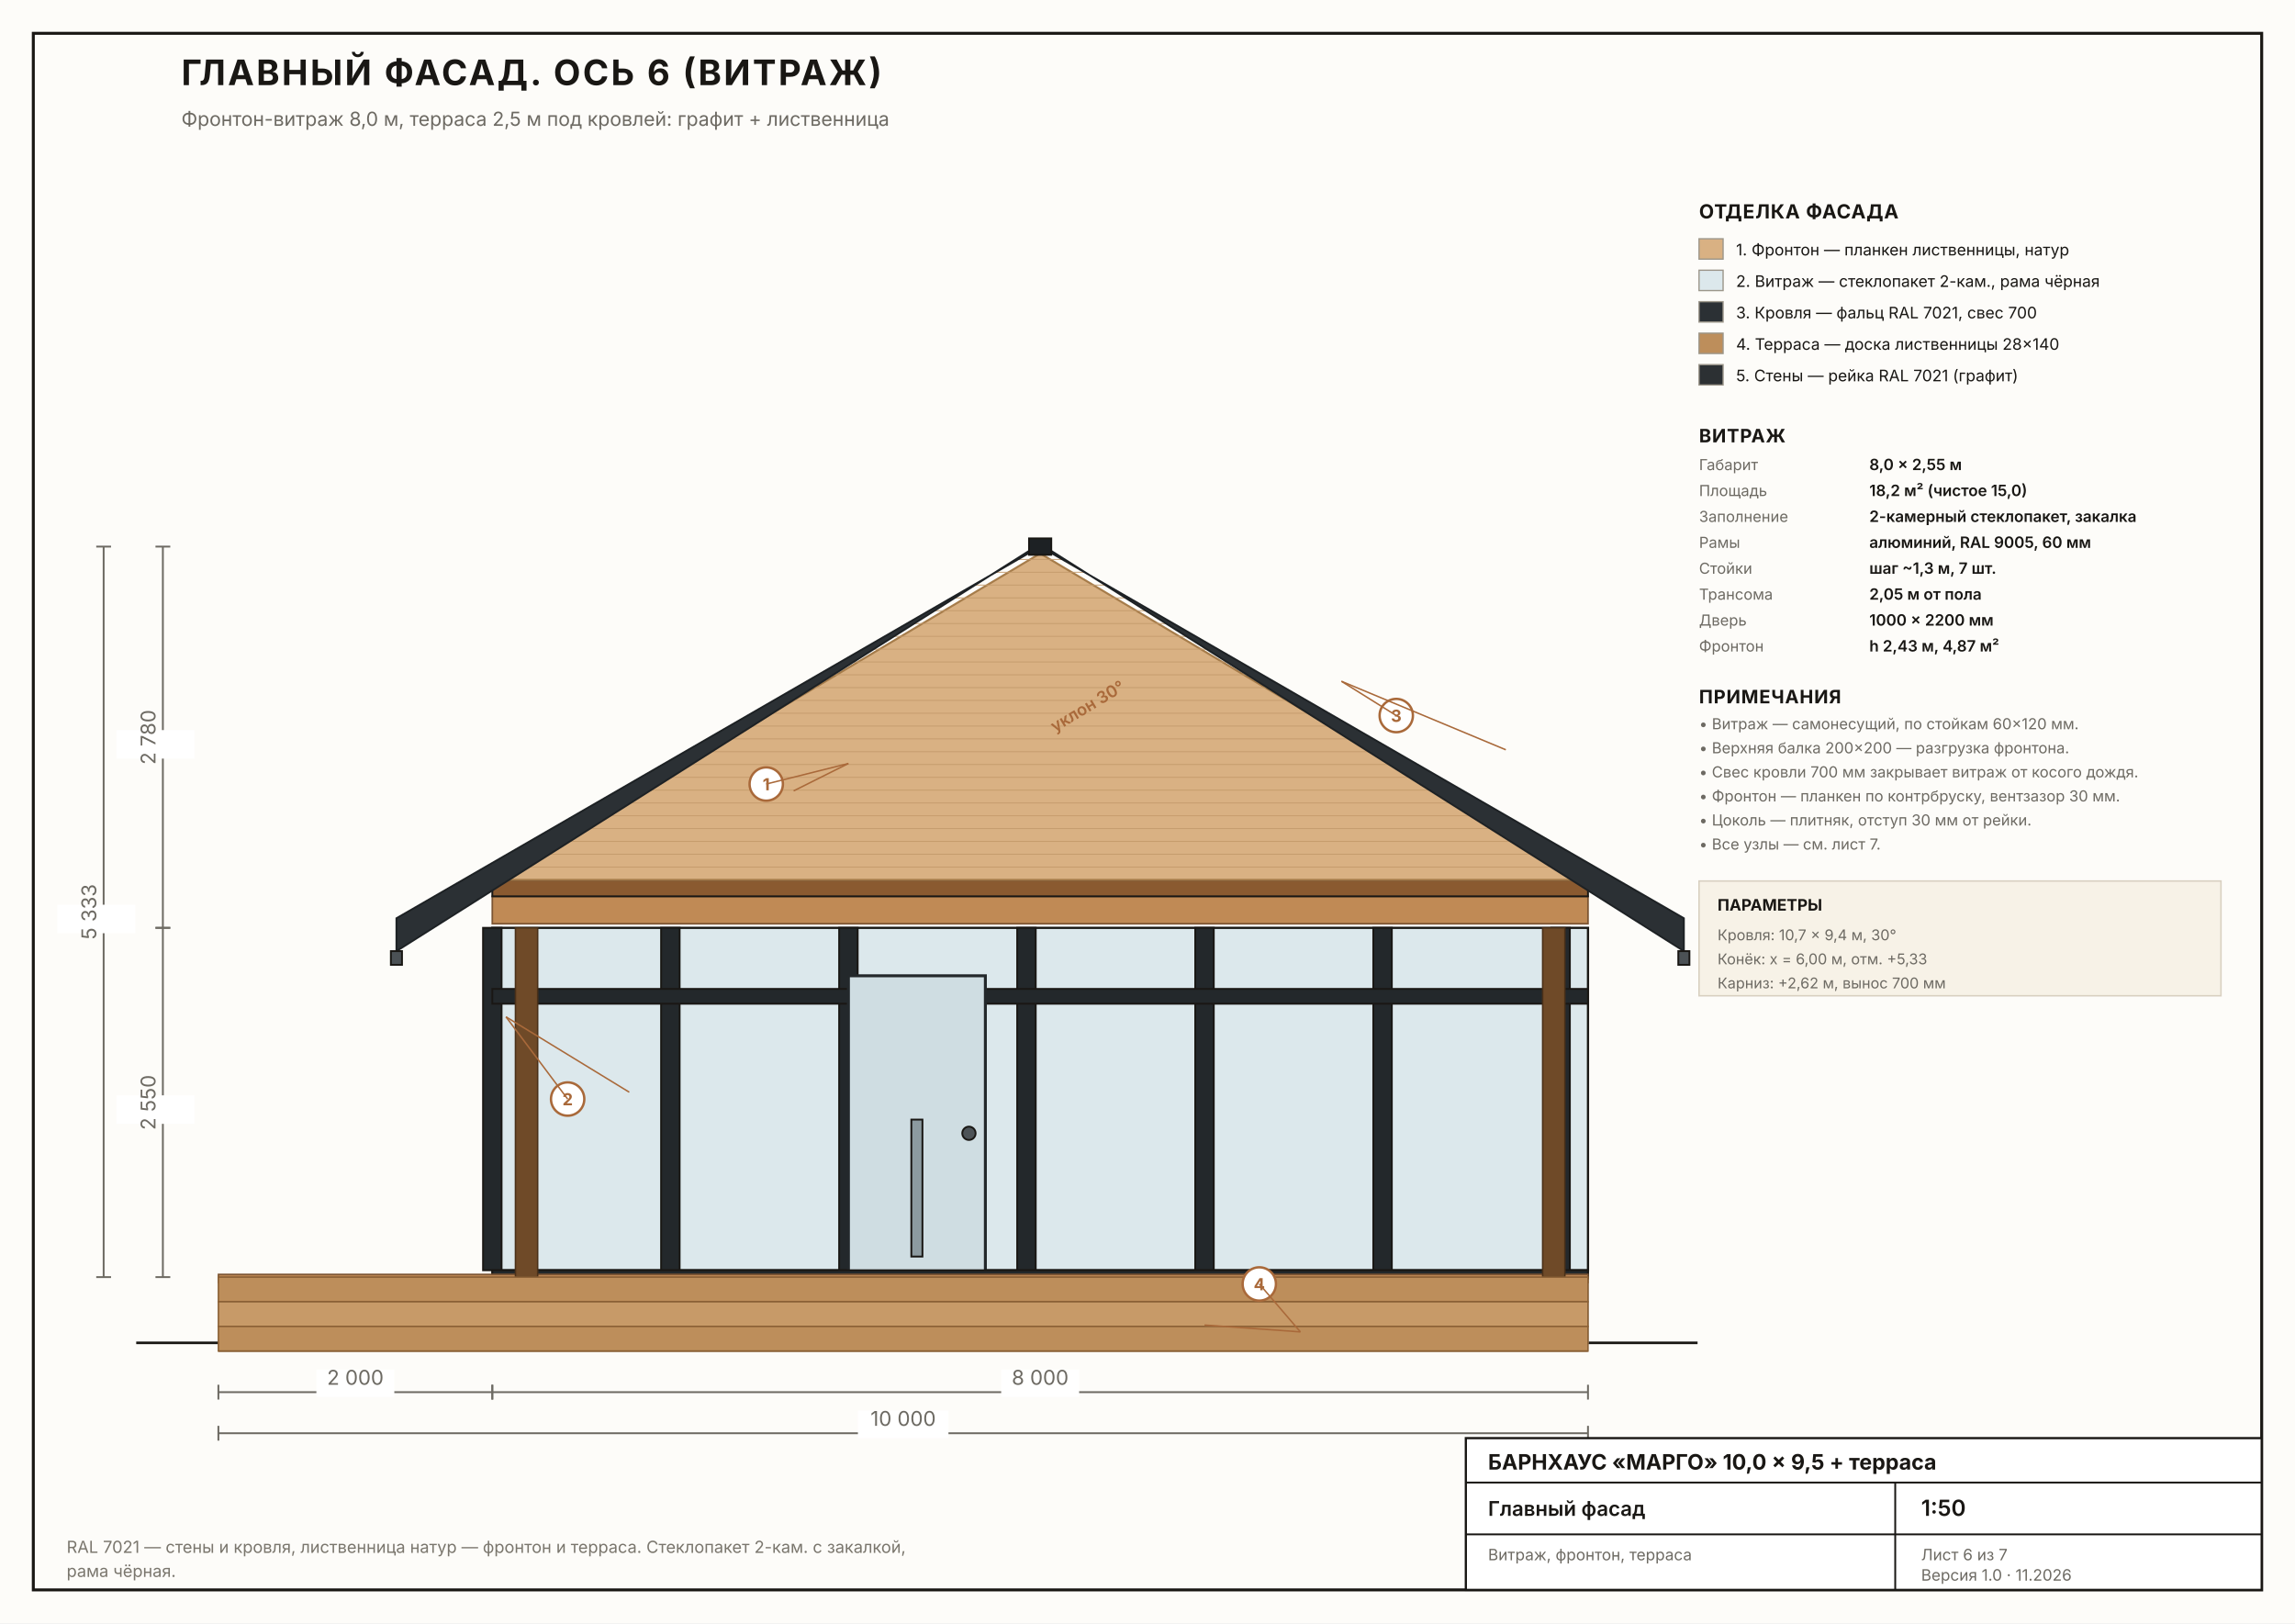
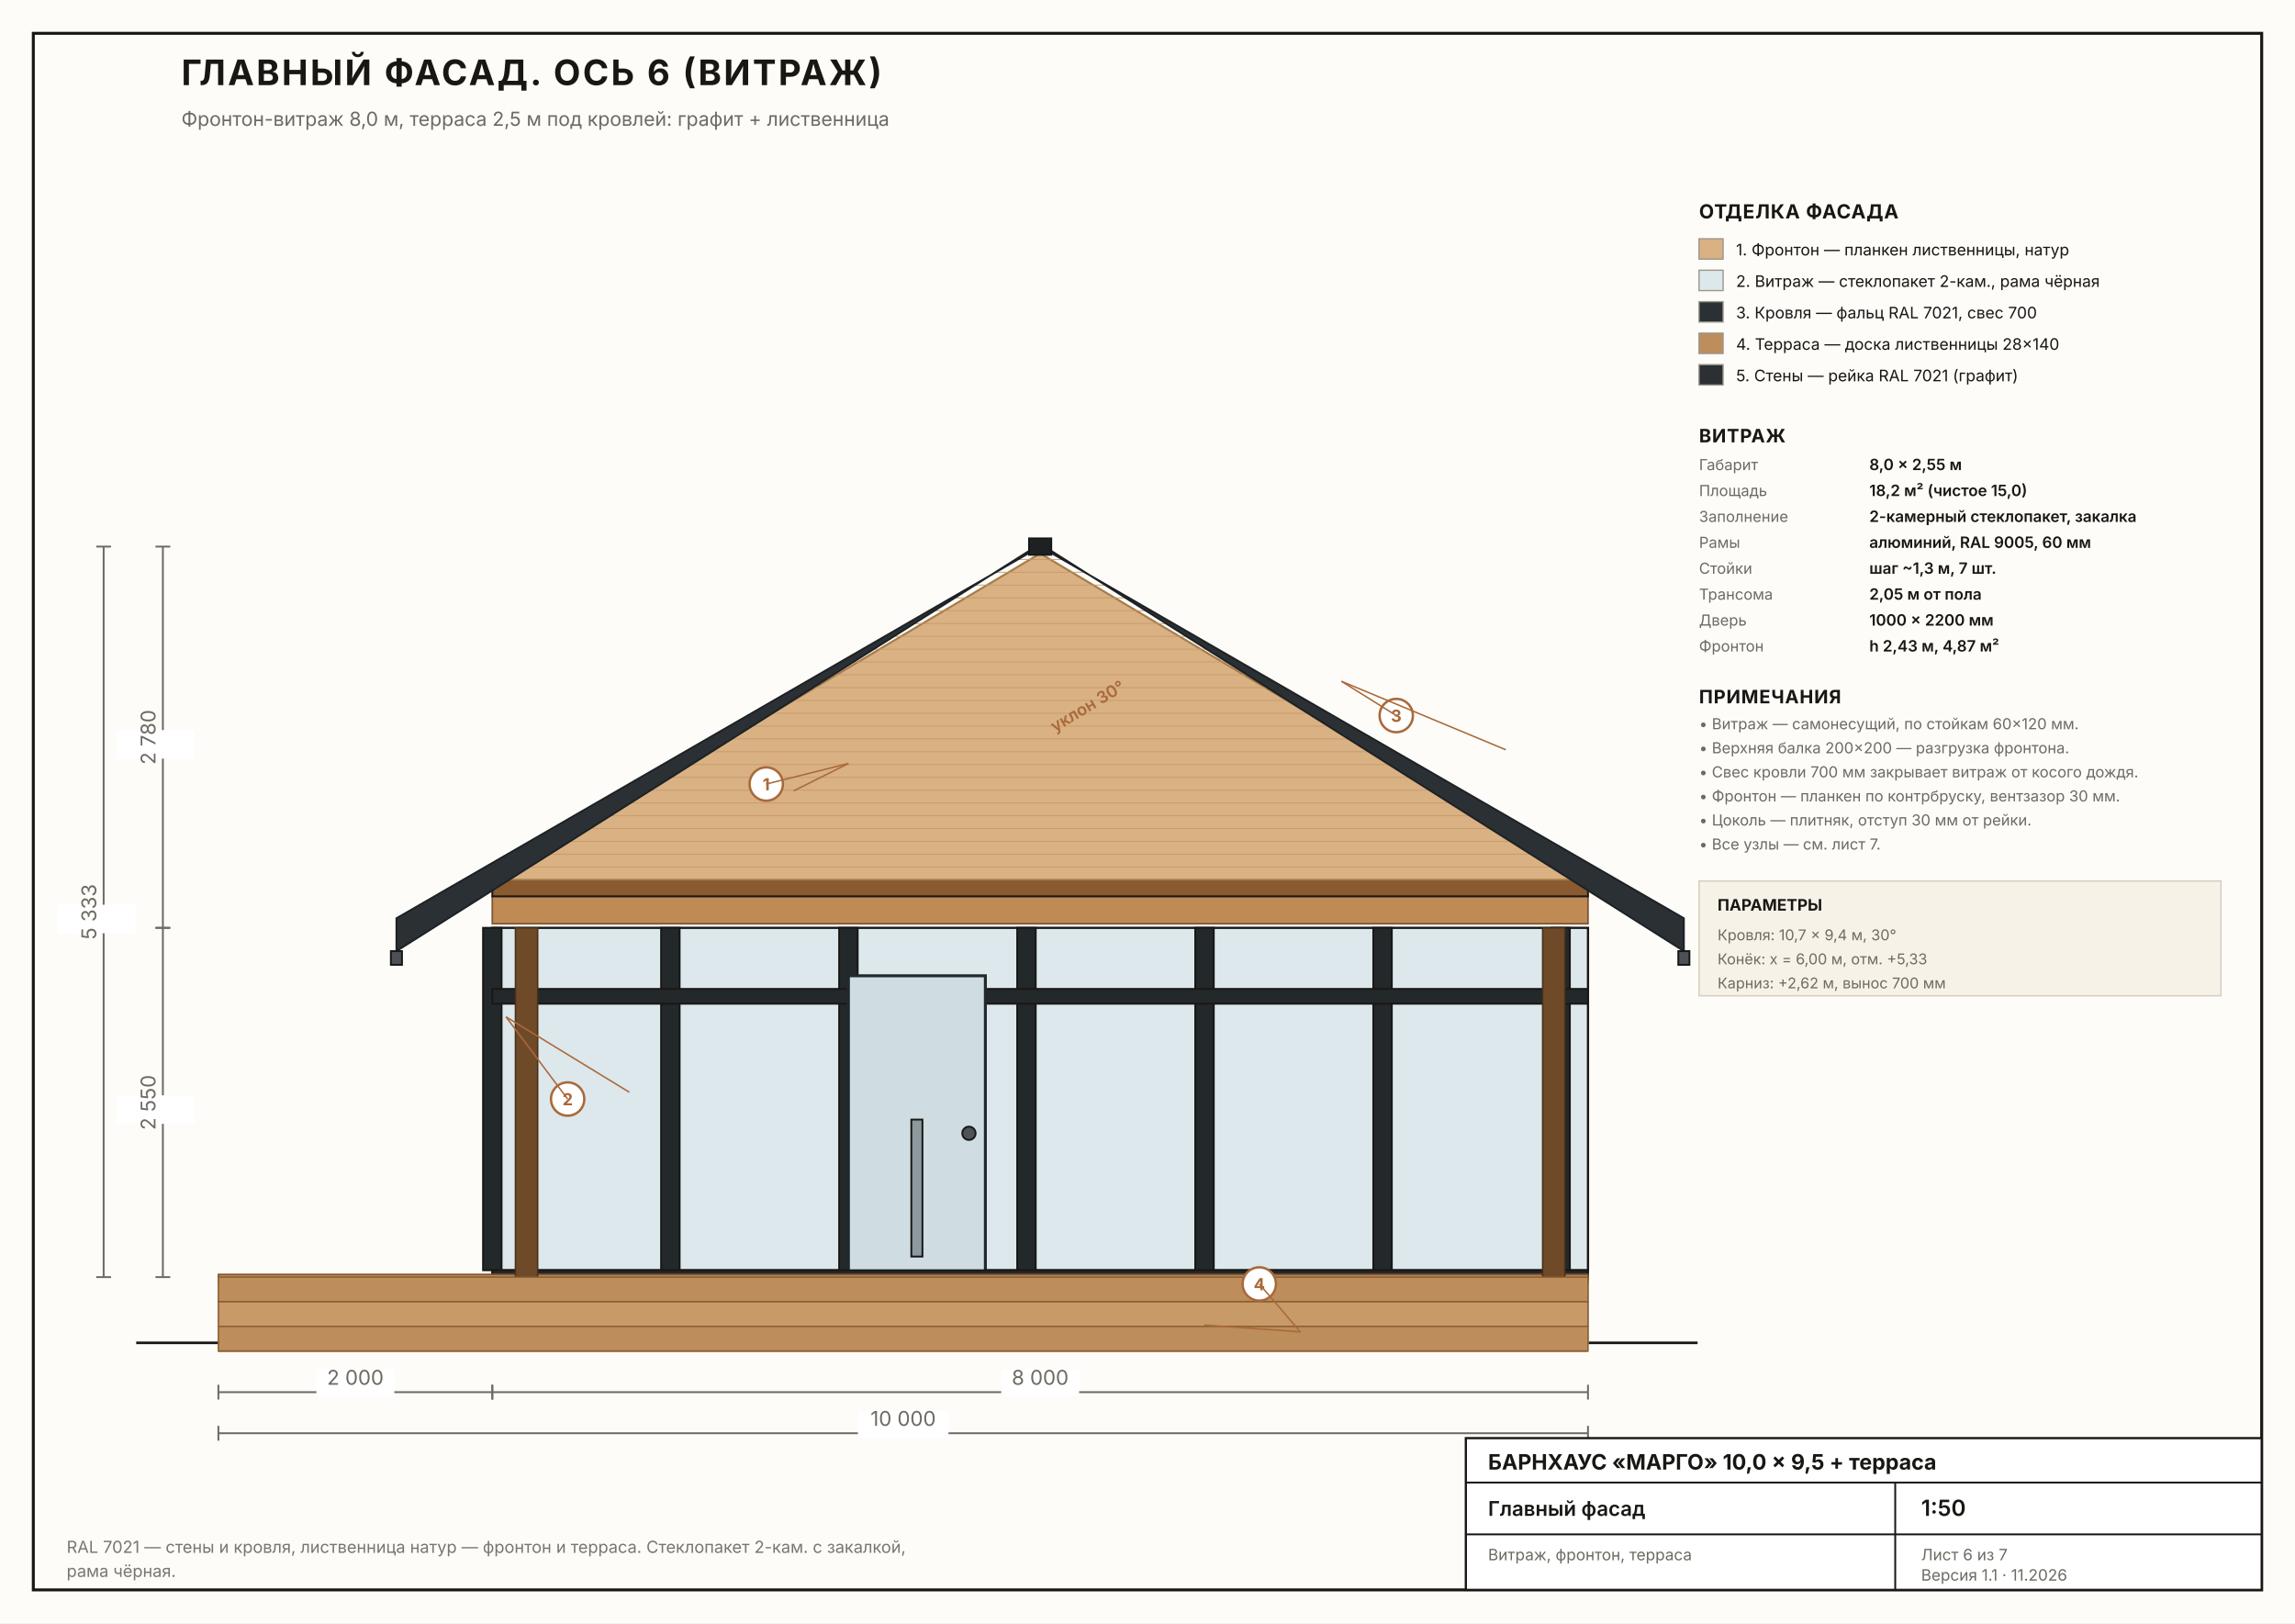
<svg xmlns="http://www.w3.org/2000/svg" viewBox="0 0 1240 877" width="1240" height="877">
  <defs>
    <pattern id="wood" width="8" height="8" patternUnits="userSpaceOnUse" patternTransform="rotate(45)">
      <line x1="0" y1="0" x2="0" y2="8" stroke="#c9a074" stroke-width="2" />
    </pattern>
    <pattern id="woodH" width="8" height="8" patternUnits="userSpaceOnUse">
      <line x1="0" y1="0" x2="0" y2="8" stroke="#c9a074" stroke-width="2" />
    </pattern>
    <pattern id="insul" width="10" height="10" patternUnits="userSpaceOnUse">
      <rect width="10" height="10" fill="#f6e2b3" />
      <path d="M0 5 Q 2.5 0 5 5 T 10 5" fill="none" stroke="#d9b264" stroke-width="1" />
    </pattern>
    <pattern id="soil" width="9" height="9" patternUnits="userSpaceOnUse">
      <line x1="0" y1="9" x2="9" y2="0" stroke="#b6b0a4" stroke-width="1" />
    </pattern>
    <pattern id="concrete" width="7" height="7" patternUnits="userSpaceOnUse">
      <circle cx="2" cy="2" r="0.7" fill="#b3ada2" />
      <circle cx="5.5" cy="5" r="0.6" fill="#b3adb2" />
    </pattern>
    <pattern id="tile" width="12" height="12" patternUnits="userSpaceOnUse">
      <rect width="12" height="12" fill="#f2f0ec" />
      <line x1="0" y1="0" x2="12" y2="0" stroke="#cfcac1" stroke-width="0.8" />
      <line x1="0" y1="0" x2="0" y2="12" stroke="#cfcac1" stroke-width="0.8" />
    </pattern>
  </defs>
  <rect width="1240" height="877" fill="#fdfcf9" />
  <rect x="18" y="18" width="1204" height="841" fill="none" stroke="#191714" stroke-width="1.6" />
  <line x1="73.6" y1="725.52" x2="917.2" y2="725.52" stroke="#191714" stroke-width="1.4" stroke-linecap="butt" opacity="1" />
  <rect x="266" y="690" width="592" height="35.52" fill="#d9d4ca" stroke="#a39c8f" stroke-width="0.8" rx="0" opacity="1" />
  <line x1="273.4" y1="723.3" x2="273.4" y2="690" stroke="#bcb5a8" stroke-width="0.5" stroke-linecap="butt" opacity="1" />
  <line x1="297.08" y1="723.3" x2="297.08" y2="690" stroke="#bcb5a8" stroke-width="0.5" stroke-linecap="butt" opacity="1" />
  <line x1="320.76" y1="723.3" x2="320.76" y2="690" stroke="#bcb5a8" stroke-width="0.5" stroke-linecap="butt" opacity="1" />
  <line x1="344.44" y1="723.3" x2="344.44" y2="690" stroke="#bcb5a8" stroke-width="0.5" stroke-linecap="butt" opacity="1" />
  <line x1="368.12" y1="723.3" x2="368.12" y2="690" stroke="#bcb5a8" stroke-width="0.5" stroke-linecap="butt" opacity="1" />
  <line x1="391.8" y1="723.3" x2="391.8" y2="690" stroke="#bcb5a8" stroke-width="0.5" stroke-linecap="butt" opacity="1" />
  <line x1="415.48" y1="723.3" x2="415.48" y2="690" stroke="#bcb5a8" stroke-width="0.5" stroke-linecap="butt" opacity="1" />
  <line x1="439.16" y1="723.3" x2="439.16" y2="690" stroke="#bcb5a8" stroke-width="0.5" stroke-linecap="butt" opacity="1" />
  <line x1="462.84" y1="723.3" x2="462.84" y2="690" stroke="#bcb5a8" stroke-width="0.5" stroke-linecap="butt" opacity="1" />
  <line x1="486.52" y1="723.3" x2="486.52" y2="690" stroke="#bcb5a8" stroke-width="0.5" stroke-linecap="butt" opacity="1" />
  <line x1="510.2" y1="723.3" x2="510.2" y2="690" stroke="#bcb5a8" stroke-width="0.5" stroke-linecap="butt" opacity="1" />
  <line x1="533.88" y1="723.3" x2="533.88" y2="690" stroke="#bcb5a8" stroke-width="0.5" stroke-linecap="butt" opacity="1" />
  <line x1="557.56" y1="723.3" x2="557.56" y2="690" stroke="#bcb5a8" stroke-width="0.5" stroke-linecap="butt" opacity="1" />
  <line x1="581.24" y1="723.3" x2="581.24" y2="690" stroke="#bcb5a8" stroke-width="0.5" stroke-linecap="butt" opacity="1" />
  <line x1="604.92" y1="723.3" x2="604.92" y2="690" stroke="#bcb5a8" stroke-width="0.5" stroke-linecap="butt" opacity="1" />
  <line x1="628.6" y1="723.3" x2="628.6" y2="690" stroke="#bcb5a8" stroke-width="0.5" stroke-linecap="butt" opacity="1" />
  <line x1="652.28" y1="723.3" x2="652.28" y2="690" stroke="#bcb5a8" stroke-width="0.5" stroke-linecap="butt" opacity="1" />
  <line x1="675.96" y1="723.3" x2="675.96" y2="690" stroke="#bcb5a8" stroke-width="0.5" stroke-linecap="butt" opacity="1" />
  <line x1="699.64" y1="723.3" x2="699.64" y2="690" stroke="#bcb5a8" stroke-width="0.5" stroke-linecap="butt" opacity="1" />
  <line x1="723.32" y1="723.3" x2="723.32" y2="690" stroke="#bcb5a8" stroke-width="0.5" stroke-linecap="butt" opacity="1" />
  <line x1="747" y1="723.3" x2="747" y2="690" stroke="#bcb5a8" stroke-width="0.5" stroke-linecap="butt" opacity="1" />
  <line x1="770.68" y1="723.3" x2="770.68" y2="690" stroke="#bcb5a8" stroke-width="0.5" stroke-linecap="butt" opacity="1" />
  <line x1="794.36" y1="723.3" x2="794.36" y2="690" stroke="#bcb5a8" stroke-width="0.5" stroke-linecap="butt" opacity="1" />
  <line x1="818.04" y1="723.3" x2="818.04" y2="690" stroke="#bcb5a8" stroke-width="0.5" stroke-linecap="butt" opacity="1" />
  <line x1="841.72" y1="723.3" x2="841.72" y2="690" stroke="#bcb5a8" stroke-width="0.5" stroke-linecap="butt" opacity="1" />
  <rect x="266" y="686.3" width="592" height="4.44" fill="#2c3033" stroke="#191714" stroke-width="1" rx="0" opacity="1" />
  <rect x="266" y="501.3" width="592" height="185" fill="#dce8ec" stroke="#191714" stroke-width="1.2" rx="0" opacity="1" />
  <rect x="261" y="501.3" width="10" height="185" fill="#23282b" stroke="#191714" stroke-width="1" rx="0" opacity="1" />
  <rect x="357.2" y="501.3" width="10" height="185" fill="#23282b" stroke="#191714" stroke-width="1" rx="0" opacity="1" />
  <rect x="453.4" y="501.3" width="10" height="185" fill="#23282b" stroke="#191714" stroke-width="1" rx="0" opacity="1" />
  <rect x="549.6" y="501.3" width="10" height="185" fill="#23282b" stroke="#191714" stroke-width="1" rx="0" opacity="1" />
  <rect x="645.8" y="501.3" width="10" height="185" fill="#23282b" stroke="#191714" stroke-width="1" rx="0" opacity="1" />
  <rect x="742" y="501.3" width="10" height="185" fill="#23282b" stroke="#191714" stroke-width="1" rx="0" opacity="1" />
  <rect x="838.2" y="501.3" width="10" height="185" fill="#23282b" stroke="#191714" stroke-width="1" rx="0" opacity="1" />
  <rect x="266" y="534.3" width="592" height="8" fill="#23282b" stroke="#191714" stroke-width="1" rx="0" opacity="1" />
  <rect x="458.4" y="527.2" width="74" height="162.8" fill="#cfdde2" stroke="#23282b" stroke-width="1.6" rx="0" opacity="1" />
  <rect x="492.4" y="604.9" width="6" height="74" fill="#8c9aa0" stroke="#191714" stroke-width="1" rx="0" opacity="1" />
  <circle cx="523.52" cy="612.3" r="3.6" fill="#4d5357" stroke="#191714" stroke-width="1" />
  <rect x="266" y="686.3" width="592" height="4" fill="#23282b" stroke="#191714" stroke-width="1" rx="0" opacity="1" />
  <rect x="266" y="484.28" width="592" height="14.8" fill="#c08a55" stroke="#7d5533" stroke-width="0.9" rx="0" opacity="1" />
  <rect x="266" y="475.4" width="592" height="8.88" fill="#8a5a30" stroke="#191714" stroke-width="1" rx="0" opacity="1" />
  <polygon points="266,475.4 858,475.4 562,299.018" fill="#d9b183" stroke="#a67c4a" stroke-width="1.1" opacity="1" />
  <line x1="262.085" y1="468.474" x2="861.915" y2="468.474" stroke="#c39a6b" stroke-width="0.45" stroke-linecap="butt" opacity="1" />
  <line x1="274.081" y1="461.548" x2="849.919" y2="461.548" stroke="#c39a6b" stroke-width="0.45" stroke-linecap="butt" opacity="1" />
  <line x1="286.078" y1="454.621" x2="837.922" y2="454.621" stroke="#c39a6b" stroke-width="0.45" stroke-linecap="butt" opacity="1" />
  <line x1="298.075" y1="447.695" x2="825.925" y2="447.695" stroke="#c39a6b" stroke-width="0.45" stroke-linecap="butt" opacity="1" />
  <line x1="310.071" y1="440.769" x2="813.929" y2="440.769" stroke="#c39a6b" stroke-width="0.45" stroke-linecap="butt" opacity="1" />
  <line x1="322.068" y1="433.843" x2="801.932" y2="433.843" stroke="#c39a6b" stroke-width="0.45" stroke-linecap="butt" opacity="1" />
  <line x1="334.064" y1="426.916" x2="789.936" y2="426.916" stroke="#c39a6b" stroke-width="0.45" stroke-linecap="butt" opacity="1" />
  <line x1="346.061" y1="419.99" x2="777.939" y2="419.99" stroke="#c39a6b" stroke-width="0.45" stroke-linecap="butt" opacity="1" />
  <line x1="358.058" y1="413.064" x2="765.942" y2="413.064" stroke="#c39a6b" stroke-width="0.45" stroke-linecap="butt" opacity="1" />
  <line x1="370.054" y1="406.138" x2="753.946" y2="406.138" stroke="#c39a6b" stroke-width="0.45" stroke-linecap="butt" opacity="1" />
  <line x1="382.051" y1="399.211" x2="741.949" y2="399.211" stroke="#c39a6b" stroke-width="0.45" stroke-linecap="butt" opacity="1" />
  <line x1="394.047" y1="392.285" x2="729.953" y2="392.285" stroke="#c39a6b" stroke-width="0.45" stroke-linecap="butt" opacity="1" />
  <line x1="406.044" y1="385.359" x2="717.956" y2="385.359" stroke="#c39a6b" stroke-width="0.45" stroke-linecap="butt" opacity="1" />
  <line x1="418.041" y1="378.433" x2="705.959" y2="378.433" stroke="#c39a6b" stroke-width="0.45" stroke-linecap="butt" opacity="1" />
  <line x1="430.037" y1="371.506" x2="693.963" y2="371.506" stroke="#c39a6b" stroke-width="0.45" stroke-linecap="butt" opacity="1" />
  <line x1="442.034" y1="364.58" x2="681.966" y2="364.58" stroke="#c39a6b" stroke-width="0.45" stroke-linecap="butt" opacity="1" />
  <line x1="454.03" y1="357.654" x2="669.97" y2="357.654" stroke="#c39a6b" stroke-width="0.45" stroke-linecap="butt" opacity="1" />
  <line x1="466.027" y1="350.728" x2="657.973" y2="350.728" stroke="#c39a6b" stroke-width="0.45" stroke-linecap="butt" opacity="1" />
  <line x1="478.024" y1="343.801" x2="645.976" y2="343.801" stroke="#c39a6b" stroke-width="0.45" stroke-linecap="butt" opacity="1" />
  <line x1="490.02" y1="336.875" x2="633.98" y2="336.875" stroke="#c39a6b" stroke-width="0.45" stroke-linecap="butt" opacity="1" />
  <line x1="502.017" y1="329.949" x2="621.983" y2="329.949" stroke="#c39a6b" stroke-width="0.45" stroke-linecap="butt" opacity="1" />
  <line x1="514.014" y1="323.023" x2="609.986" y2="323.023" stroke="#c39a6b" stroke-width="0.45" stroke-linecap="butt" opacity="1" />
  <line x1="526.01" y1="316.096" x2="597.99" y2="316.096" stroke="#c39a6b" stroke-width="0.45" stroke-linecap="butt" opacity="1" />
  <line x1="538.007" y1="309.17" x2="585.993" y2="309.17" stroke="#c39a6b" stroke-width="0.45" stroke-linecap="butt" opacity="1" />
  <line x1="550.003" y1="302.244" x2="573.997" y2="302.244" stroke="#c39a6b" stroke-width="0.45" stroke-linecap="butt" opacity="1" />
  <polygon points="214.2,496.12 562,295.318 562,293.838 214.2,513.88" fill="#2b3034" stroke="#1d2124" stroke-width="1" opacity="1" />
  <polygon points="562,295.318 909.8,496.12 909.8,513.88 562,293.838" fill="#2b3034" stroke="#1d2124" stroke-width="1" opacity="1" />
  <rect x="211.2" y="513.88" width="6" height="7.4" fill="#4b5155" stroke="#191714" stroke-width="1" rx="0" opacity="1" />
  <rect x="906.8" y="513.88" width="6" height="7.4" fill="#4b5155" stroke="#191714" stroke-width="1" rx="0" opacity="1" />
  <rect x="556" y="290.878" width="12" height="8.88" fill="#1d2124" stroke="#191714" stroke-width="1" rx="0" opacity="1" />
  <rect x="118" y="688.52" width="740" height="4.44" fill="#b98452" stroke="#7d5533" stroke-width="0.8" rx="0" opacity="1" />
  <rect x="278.5" y="501.3" width="12" height="188.7" fill="#6f4a28" stroke="#4a3018" stroke-width="0.8" rx="0" opacity="1" />
  <rect x="833.5" y="501.3" width="12" height="188.7" fill="#6f4a28" stroke="#4a3018" stroke-width="0.8" rx="0" opacity="1" />
  <rect x="118" y="690" width="740" height="13.32" fill="#bd8e5b" stroke="#8a6035" stroke-width="0.8" rx="0" opacity="1" />
  <line x1="118" y1="703.32" x2="858" y2="703.32" stroke="#8a6035" stroke-width="0.8" stroke-linecap="butt" opacity="1" />
  <rect x="118" y="703.32" width="740" height="13.32" fill="#c79a68" stroke="#8a6035" stroke-width="0.8" rx="0" opacity="1" />
  <line x1="118" y1="716.64" x2="858" y2="716.64" stroke="#8a6035" stroke-width="0.8" stroke-linecap="butt" opacity="1" />
  <rect x="118" y="716.64" width="740" height="13.32" fill="#bd8e5b" stroke="#8a6035" stroke-width="0.8" rx="0" opacity="1" />
  <line x1="118" y1="729.96" x2="858" y2="729.96" stroke="#8a6035" stroke-width="0.8" stroke-linecap="butt" opacity="1" />
  <line x1="118" y1="748.16" x2="118" y2="756.16" stroke="#6d6a63" stroke-width="1" stroke-linecap="butt" opacity="1" />
  <line x1="266" y1="748.16" x2="266" y2="756.16" stroke="#6d6a63" stroke-width="1" stroke-linecap="butt" opacity="1" />
  <line x1="118" y1="752.16" x2="266" y2="752.16" stroke="#6d6a63" stroke-width="1" stroke-linecap="butt" opacity="1" />
  <rect x="170.95" y="739.91" width="42.1" height="14.85" fill="#ffffff" />
  <text x="192" y="748.16" font-family="'Inter', 'Segoe UI', Arial, sans-serif" font-size="11" font-weight="400" fill="#6d6a63" text-anchor="middle" opacity="1" letter-spacing="0">2 000</text>
  <line x1="266" y1="748.16" x2="266" y2="756.16" stroke="#6d6a63" stroke-width="1" stroke-linecap="butt" opacity="1" />
  <line x1="858" y1="748.16" x2="858" y2="756.16" stroke="#6d6a63" stroke-width="1" stroke-linecap="butt" opacity="1" />
  <line x1="266" y1="752.16" x2="858" y2="752.16" stroke="#6d6a63" stroke-width="1" stroke-linecap="butt" opacity="1" />
  <rect x="540.95" y="739.91" width="42.1" height="14.85" fill="#ffffff" />
  <text x="562" y="748.16" font-family="'Inter', 'Segoe UI', Arial, sans-serif" font-size="11" font-weight="400" fill="#6d6a63" text-anchor="middle" opacity="1" letter-spacing="0">8 000</text>
  <line x1="118" y1="770.36" x2="118" y2="778.36" stroke="#6d6a63" stroke-width="1" stroke-linecap="butt" opacity="1" />
  <line x1="858" y1="770.36" x2="858" y2="778.36" stroke="#6d6a63" stroke-width="1" stroke-linecap="butt" opacity="1" />
  <line x1="118" y1="774.36" x2="858" y2="774.36" stroke="#6d6a63" stroke-width="1" stroke-linecap="butt" opacity="1" />
  <rect x="463.54" y="762.11" width="48.92" height="14.85" fill="#ffffff" />
  <text x="488" y="770.36" font-family="'Inter', 'Segoe UI', Arial, sans-serif" font-size="11" font-weight="400" fill="#6d6a63" text-anchor="middle" opacity="1" letter-spacing="0">10 000</text>
  <line x1="84" y1="690" x2="92" y2="690" stroke="#6d6a63" stroke-width="1" stroke-linecap="butt" opacity="1" />
  <line x1="84" y1="501.3" x2="92" y2="501.3" stroke="#6d6a63" stroke-width="1" stroke-linecap="butt" opacity="1" />
  <line x1="88" y1="690" x2="88" y2="501.3" stroke="#6d6a63" stroke-width="1" stroke-linecap="butt" opacity="1" />
  <rect x="72.45" y="574.6" width="15.4" height="42.1" fill="#ffffff" transform="rotate(-90 84 595.65)" />
  <text x="84" y="595.65" font-family="'Inter', 'Segoe UI', Arial, sans-serif" font-size="11" font-weight="400" fill="#6d6a63" text-anchor="middle" opacity="1" letter-spacing="0" transform="rotate(-90 84 595.65)">2 550</text>
  <line x1="84" y1="501.3" x2="92" y2="501.3" stroke="#6d6a63" stroke-width="1" stroke-linecap="butt" opacity="1" />
  <line x1="84" y1="295.318" x2="92" y2="295.318" stroke="#6d6a63" stroke-width="1" stroke-linecap="butt" opacity="1" />
  <line x1="88" y1="501.3" x2="88" y2="295.318" stroke="#6d6a63" stroke-width="1" stroke-linecap="butt" opacity="1" />
  <rect x="72.45" y="377.259" width="15.4" height="42.1" fill="#ffffff" transform="rotate(-90 84 398.3088)" />
  <text x="84" y="398.309" font-family="'Inter', 'Segoe UI', Arial, sans-serif" font-size="11" font-weight="400" fill="#6d6a63" text-anchor="middle" opacity="1" letter-spacing="0" transform="rotate(-90 84 398.3088)">2 780</text>
  <line x1="52" y1="690" x2="60" y2="690" stroke="#6d6a63" stroke-width="1" stroke-linecap="butt" opacity="1" />
  <line x1="52" y1="295.318" x2="60" y2="295.318" stroke="#6d6a63" stroke-width="1" stroke-linecap="butt" opacity="1" />
  <line x1="56" y1="690" x2="56" y2="295.318" stroke="#6d6a63" stroke-width="1" stroke-linecap="butt" opacity="1" />
  <rect x="40.45" y="471.609" width="15.4" height="42.1" fill="#ffffff" transform="rotate(-90 52 492.6588)" />
  <text x="52" y="492.659" font-family="'Inter', 'Segoe UI', Arial, sans-serif" font-size="11" font-weight="400" fill="#6d6a63" text-anchor="middle" opacity="1" letter-spacing="0" transform="rotate(-90 52 492.6588)">5 333</text>
  <text x="570" y="395.719" font-family="'Inter', 'Segoe UI', Arial, sans-serif" font-size="9" font-weight="600" fill="#a9693a" text-anchor="start" opacity="1" letter-spacing="0" transform="rotate(-31 570 395.7188)">уклон 30°</text>
  <circle cx="414" cy="423.6" r="9" fill="#fff" stroke="#a9693a" stroke-width="1.3" />
  <text x="414" y="427" font-family="'Inter', 'Segoe UI', Arial, sans-serif" font-size="9" font-weight="700" fill="#a9693a" text-anchor="middle" opacity="1" letter-spacing="0">1</text>
  <line x1="414" y1="423.6" x2="458.4" y2="412.5" stroke="#a9693a" stroke-width="0.8" stroke-linecap="butt" opacity="1" />
  <line x1="458.4" y1="412.5" x2="428.8" y2="427.3" stroke="#a9693a" stroke-width="0.8" stroke-linecap="butt" opacity="1" />
  <text x="424.8" y="430.3" font-family="'Inter', 'Segoe UI', Arial, sans-serif" font-size="8" font-weight="400" fill="#191714" text-anchor="start" opacity="1" letter-spacing="0" />
  <circle cx="306.7" cy="593.8" r="9" fill="#fff" stroke="#a9693a" stroke-width="1.3" />
  <text x="306.7" y="597.2" font-family="'Inter', 'Segoe UI', Arial, sans-serif" font-size="9" font-weight="700" fill="#a9693a" text-anchor="middle" opacity="1" letter-spacing="0">2</text>
  <line x1="306.7" y1="593.8" x2="273.4" y2="549.4" stroke="#a9693a" stroke-width="0.8" stroke-linecap="butt" opacity="1" />
  <line x1="273.4" y1="549.4" x2="340" y2="590.1" stroke="#a9693a" stroke-width="0.8" stroke-linecap="butt" opacity="1" />
  <text x="336" y="593.1" font-family="'Inter', 'Segoe UI', Arial, sans-serif" font-size="8" font-weight="400" fill="#191714" text-anchor="start" opacity="1" letter-spacing="0" />
  <circle cx="754.4" cy="386.6" r="9" fill="#fff" stroke="#a9693a" stroke-width="1.3" />
  <text x="754.4" y="390" font-family="'Inter', 'Segoe UI', Arial, sans-serif" font-size="9" font-weight="700" fill="#a9693a" text-anchor="middle" opacity="1" letter-spacing="0">3</text>
  <line x1="754.4" y1="386.6" x2="724.8" y2="368.1" stroke="#a9693a" stroke-width="0.8" stroke-linecap="butt" opacity="1" />
  <line x1="724.8" y1="368.1" x2="813.6" y2="405.1" stroke="#a9693a" stroke-width="0.8" stroke-linecap="butt" opacity="1" />
  <text x="809.6" y="408.1" font-family="'Inter', 'Segoe UI', Arial, sans-serif" font-size="8" font-weight="400" fill="#191714" text-anchor="start" opacity="1" letter-spacing="0" />
  <circle cx="680.4" cy="693.7" r="9" fill="#fff" stroke="#a9693a" stroke-width="1.3" />
  <text x="680.4" y="697.1" font-family="'Inter', 'Segoe UI', Arial, sans-serif" font-size="9" font-weight="700" fill="#a9693a" text-anchor="middle" opacity="1" letter-spacing="0">4</text>
  <line x1="680.4" y1="693.7" x2="702.6" y2="719.6" stroke="#a9693a" stroke-width="0.8" stroke-linecap="butt" opacity="1" />
  <line x1="702.6" y1="719.6" x2="650.8" y2="715.9" stroke="#a9693a" stroke-width="0.8" stroke-linecap="butt" opacity="1" />
  <text x="646.8" y="718.9" font-family="'Inter', 'Segoe UI', Arial, sans-serif" font-size="8" font-weight="400" fill="#191714" text-anchor="start" opacity="1" letter-spacing="0" />
  <text x="98" y="46" font-family="'Inter', 'Segoe UI', Arial, sans-serif" font-size="19" font-weight="700" fill="#191714" text-anchor="start" opacity="1" letter-spacing="1.2">ГЛАВНЫЙ ФАСАД. ОСЬ 6 (ВИТРАЖ)</text>
  <text x="98" y="68" font-family="'Inter', 'Segoe UI', Arial, sans-serif" font-size="10.5" font-weight="400" fill="#6d6a63" text-anchor="start" opacity="1" letter-spacing="0">Фронтон-витраж 8,0 м, терраса 2,5 м под кровлей: графит + лиственница</text>
  <text x="918" y="118" font-family="'Inter', 'Segoe UI', Arial, sans-serif" font-size="10.5" font-weight="700" fill="#191714" text-anchor="start" opacity="1" letter-spacing="0.4">ОТДЕЛКА ФАСАДА</text>
  <rect x="918" y="129" width="13" height="11" fill="#d9b183" stroke="#9c968a" stroke-width="0.7" rx="0" opacity="1" />
  <text x="938" y="138" font-family="'Inter', 'Segoe UI', Arial, sans-serif" font-size="8.6" font-weight="400" fill="#191714" text-anchor="start" opacity="1" letter-spacing="0">1. Фронтон — планкен лиственницы, натур</text>
  <rect x="918" y="146" width="13" height="11" fill="#dce8ec" stroke="#9c968a" stroke-width="0.7" rx="0" opacity="1" />
  <text x="938" y="155" font-family="'Inter', 'Segoe UI', Arial, sans-serif" font-size="8.6" font-weight="400" fill="#191714" text-anchor="start" opacity="1" letter-spacing="0">2. Витраж — стеклопакет 2-кам., рама чёрная</text>
  <rect x="918" y="163" width="13" height="11" fill="#2b3034" stroke="#9c968a" stroke-width="0.7" rx="0" opacity="1" />
  <text x="938" y="172" font-family="'Inter', 'Segoe UI', Arial, sans-serif" font-size="8.6" font-weight="400" fill="#191714" text-anchor="start" opacity="1" letter-spacing="0">3. Кровля — фальц RAL 7021, свес 700</text>
  <rect x="918" y="180" width="13" height="11" fill="#bd8e5b" stroke="#9c968a" stroke-width="0.7" rx="0" opacity="1" />
  <text x="938" y="189" font-family="'Inter', 'Segoe UI', Arial, sans-serif" font-size="8.6" font-weight="400" fill="#191714" text-anchor="start" opacity="1" letter-spacing="0">4. Терраса — доска лиственницы 28×140</text>
  <rect x="918" y="197" width="13" height="11" fill="#2c3033" stroke="#9c968a" stroke-width="0.7" rx="0" opacity="1" />
  <text x="938" y="206" font-family="'Inter', 'Segoe UI', Arial, sans-serif" font-size="8.6" font-weight="400" fill="#191714" text-anchor="start" opacity="1" letter-spacing="0">5. Стены — рейка RAL 7021 (графит)</text>
  <text x="918" y="239" font-family="'Inter', 'Segoe UI', Arial, sans-serif" font-size="10" font-weight="700" fill="#191714" text-anchor="start" opacity="1" letter-spacing="0.4">ВИТРАЖ</text>
  <text x="918" y="254" font-family="'Inter', 'Segoe UI', Arial, sans-serif" font-size="8.2" font-weight="400" fill="#6d6a63" text-anchor="start" opacity="1" letter-spacing="0">Габарит</text>
  <text x="1010" y="254" font-family="'Inter', 'Segoe UI', Arial, sans-serif" font-size="8.4" font-weight="600" fill="#191714" text-anchor="start" opacity="1" letter-spacing="0">8,0 × 2,55 м</text>
  <text x="918" y="268" font-family="'Inter', 'Segoe UI', Arial, sans-serif" font-size="8.2" font-weight="400" fill="#6d6a63" text-anchor="start" opacity="1" letter-spacing="0">Площадь</text>
  <text x="1010" y="268" font-family="'Inter', 'Segoe UI', Arial, sans-serif" font-size="8.4" font-weight="600" fill="#191714" text-anchor="start" opacity="1" letter-spacing="0">18,2 м² (чистое 15,0)</text>
  <text x="918" y="282" font-family="'Inter', 'Segoe UI', Arial, sans-serif" font-size="8.2" font-weight="400" fill="#6d6a63" text-anchor="start" opacity="1" letter-spacing="0">Заполнение</text>
  <text x="1010" y="282" font-family="'Inter', 'Segoe UI', Arial, sans-serif" font-size="8.4" font-weight="600" fill="#191714" text-anchor="start" opacity="1" letter-spacing="0">2-камерный стеклопакет, закалка</text>
  <text x="918" y="296" font-family="'Inter', 'Segoe UI', Arial, sans-serif" font-size="8.2" font-weight="400" fill="#6d6a63" text-anchor="start" opacity="1" letter-spacing="0">Рамы</text>
  <text x="1010" y="296" font-family="'Inter', 'Segoe UI', Arial, sans-serif" font-size="8.4" font-weight="600" fill="#191714" text-anchor="start" opacity="1" letter-spacing="0">алюминий, RAL 9005, 60 мм</text>
  <text x="918" y="310" font-family="'Inter', 'Segoe UI', Arial, sans-serif" font-size="8.2" font-weight="400" fill="#6d6a63" text-anchor="start" opacity="1" letter-spacing="0">Стойки</text>
  <text x="1010" y="310" font-family="'Inter', 'Segoe UI', Arial, sans-serif" font-size="8.4" font-weight="600" fill="#191714" text-anchor="start" opacity="1" letter-spacing="0">шаг ~1,3 м, 7 шт.</text>
  <text x="918" y="324" font-family="'Inter', 'Segoe UI', Arial, sans-serif" font-size="8.2" font-weight="400" fill="#6d6a63" text-anchor="start" opacity="1" letter-spacing="0">Трансома</text>
  <text x="1010" y="324" font-family="'Inter', 'Segoe UI', Arial, sans-serif" font-size="8.4" font-weight="600" fill="#191714" text-anchor="start" opacity="1" letter-spacing="0">2,05 м от пола</text>
  <text x="918" y="338" font-family="'Inter', 'Segoe UI', Arial, sans-serif" font-size="8.2" font-weight="400" fill="#6d6a63" text-anchor="start" opacity="1" letter-spacing="0">Дверь</text>
  <text x="1010" y="338" font-family="'Inter', 'Segoe UI', Arial, sans-serif" font-size="8.4" font-weight="600" fill="#191714" text-anchor="start" opacity="1" letter-spacing="0">1000 × 2200 мм</text>
  <text x="918" y="352" font-family="'Inter', 'Segoe UI', Arial, sans-serif" font-size="8.2" font-weight="400" fill="#6d6a63" text-anchor="start" opacity="1" letter-spacing="0">Фронтон</text>
  <text x="1010" y="352" font-family="'Inter', 'Segoe UI', Arial, sans-serif" font-size="8.4" font-weight="600" fill="#191714" text-anchor="start" opacity="1" letter-spacing="0">h 2,43 м, 4,87 м²</text>
  <text x="918" y="380" font-family="'Inter', 'Segoe UI', Arial, sans-serif" font-size="10" font-weight="700" fill="#191714" text-anchor="start" opacity="1" letter-spacing="0.4">ПРИМЕЧАНИЯ</text>
  <text x="918" y="394" font-family="'Inter', 'Segoe UI', Arial, sans-serif" font-size="8.2" font-weight="400" fill="#6d6a63" text-anchor="start" opacity="1" letter-spacing="0">• Витраж — самонесущий, по стойкам 60×120 мм.</text>
  <text x="918" y="407" font-family="'Inter', 'Segoe UI', Arial, sans-serif" font-size="8.2" font-weight="400" fill="#6d6a63" text-anchor="start" opacity="1" letter-spacing="0">• Верхняя балка 200×200 — разгрузка фронтона.</text>
  <text x="918" y="420" font-family="'Inter', 'Segoe UI', Arial, sans-serif" font-size="8.2" font-weight="400" fill="#6d6a63" text-anchor="start" opacity="1" letter-spacing="0">• Свес кровли 700 мм закрывает витраж от косого дождя.</text>
  <text x="918" y="433" font-family="'Inter', 'Segoe UI', Arial, sans-serif" font-size="8.2" font-weight="400" fill="#6d6a63" text-anchor="start" opacity="1" letter-spacing="0">• Фронтон — планкен по контрбруску, вентзазор 30 мм.</text>
  <text x="918" y="446" font-family="'Inter', 'Segoe UI', Arial, sans-serif" font-size="8.2" font-weight="400" fill="#6d6a63" text-anchor="start" opacity="1" letter-spacing="0">• Цоколь — плитняк, отступ 30 мм от рейки.</text>
  <text x="918" y="459" font-family="'Inter', 'Segoe UI', Arial, sans-serif" font-size="8.2" font-weight="400" fill="#6d6a63" text-anchor="start" opacity="1" letter-spacing="0">• Все узлы — см. лист 7.</text>
  <rect x="918" y="476" width="282" height="62" fill="#f7f2e7" stroke="#d8d0c0" stroke-width="0.8" rx="0" opacity="1" />
  <text x="928" y="492" font-family="'Inter', 'Segoe UI', Arial, sans-serif" font-size="8.6" font-weight="700" fill="#191714" text-anchor="start" opacity="1" letter-spacing="0">ПАРАМЕТРЫ</text>
  <text x="928" y="508" font-family="'Inter', 'Segoe UI', Arial, sans-serif" font-size="8" font-weight="400" fill="#6d6a63" text-anchor="start" opacity="1" letter-spacing="0">Кровля: 10,7 × 9,4 м, 30°</text>
  <text x="928" y="521" font-family="'Inter', 'Segoe UI', Arial, sans-serif" font-size="8" font-weight="400" fill="#6d6a63" text-anchor="start" opacity="1" letter-spacing="0">Конёк: x = 6,00 м, отм. +5,33</text>
  <text x="928" y="534" font-family="'Inter', 'Segoe UI', Arial, sans-serif" font-size="8" font-weight="400" fill="#6d6a63" text-anchor="start" opacity="1" letter-spacing="0">Карниз: +2,62 м, вынос 700 мм</text>
  <text x="36" y="839" font-family="'Inter', 'Segoe UI', Arial, sans-serif" font-size="9" font-weight="400" fill="#7a766d" text-anchor="start" opacity="1" letter-spacing="0">RAL 7021 — стены и кровля, лиственница натур — фронтон и терраса. Стеклопакет 2-кам. с закалкой,</text>
  <text x="36" y="852" font-family="'Inter', 'Segoe UI', Arial, sans-serif" font-size="9" font-weight="400" fill="#7a766d" text-anchor="start" opacity="1" letter-spacing="0">рама чёрная.</text>
  <rect x="792" y="777" width="430" height="82" fill="#fff" stroke="#191714" stroke-width="1.2" />
  <line x1="792" y1="801" x2="1222" y2="801" stroke="#191714" stroke-width="1" stroke-linecap="butt" opacity="1" />
  <line x1="1024" y1="801" x2="1024" y2="859" stroke="#191714" stroke-width="1" stroke-linecap="butt" opacity="1" />
  <line x1="792" y1="829" x2="1222" y2="829" stroke="#191714" stroke-width="1" stroke-linecap="butt" opacity="1" />
  <text x="804" y="794" font-family="'Inter', 'Segoe UI', Arial, sans-serif" font-size="11.5" font-weight="700" fill="#191714" text-anchor="start" opacity="1" letter-spacing="0">БАРНХАУС «МАРГО» 10,0 × 9,5 + терраса</text>
  <text x="804" y="819" font-family="'Inter', 'Segoe UI', Arial, sans-serif" font-size="11" font-weight="600" fill="#191714" text-anchor="start" opacity="1" letter-spacing="0">Главный фасад</text>
  <text x="804" y="843" font-family="'Inter', 'Segoe UI', Arial, sans-serif" font-size="8.5" font-weight="400" fill="#6d6a63" text-anchor="start" opacity="1" letter-spacing="0">Витраж, фронтон, терраса</text>
  <text x="804" y="854" font-family="'Inter', 'Segoe UI', Arial, sans-serif" font-size="8.5" font-weight="400" fill="#6d6a63" text-anchor="start" opacity="1" letter-spacing="0" />
  <text x="1038" y="819" font-family="'Inter', 'Segoe UI', Arial, sans-serif" font-size="12" font-weight="600" fill="#191714" text-anchor="start" opacity="1" letter-spacing="0">1:50</text>
  <text x="1038" y="843" font-family="'Inter', 'Segoe UI', Arial, sans-serif" font-size="8.5" font-weight="400" fill="#6d6a63" text-anchor="start" opacity="1" letter-spacing="0">Лист 6 из 7</text>
-   <text x="1038" y="854" font-family="'Inter', 'Segoe UI', Arial, sans-serif" font-size="8.5" font-weight="400" fill="#6d6a63" text-anchor="start" opacity="1" letter-spacing="0">Версия 1.0 · 11.2026</text>
+   <text x="1038" y="854" font-family="'Inter', 'Segoe UI', Arial, sans-serif" font-size="8.5" font-weight="400" fill="#6d6a63" text-anchor="start" opacity="1" letter-spacing="0">Версия 1.1 · 11.2026</text>
</svg>
